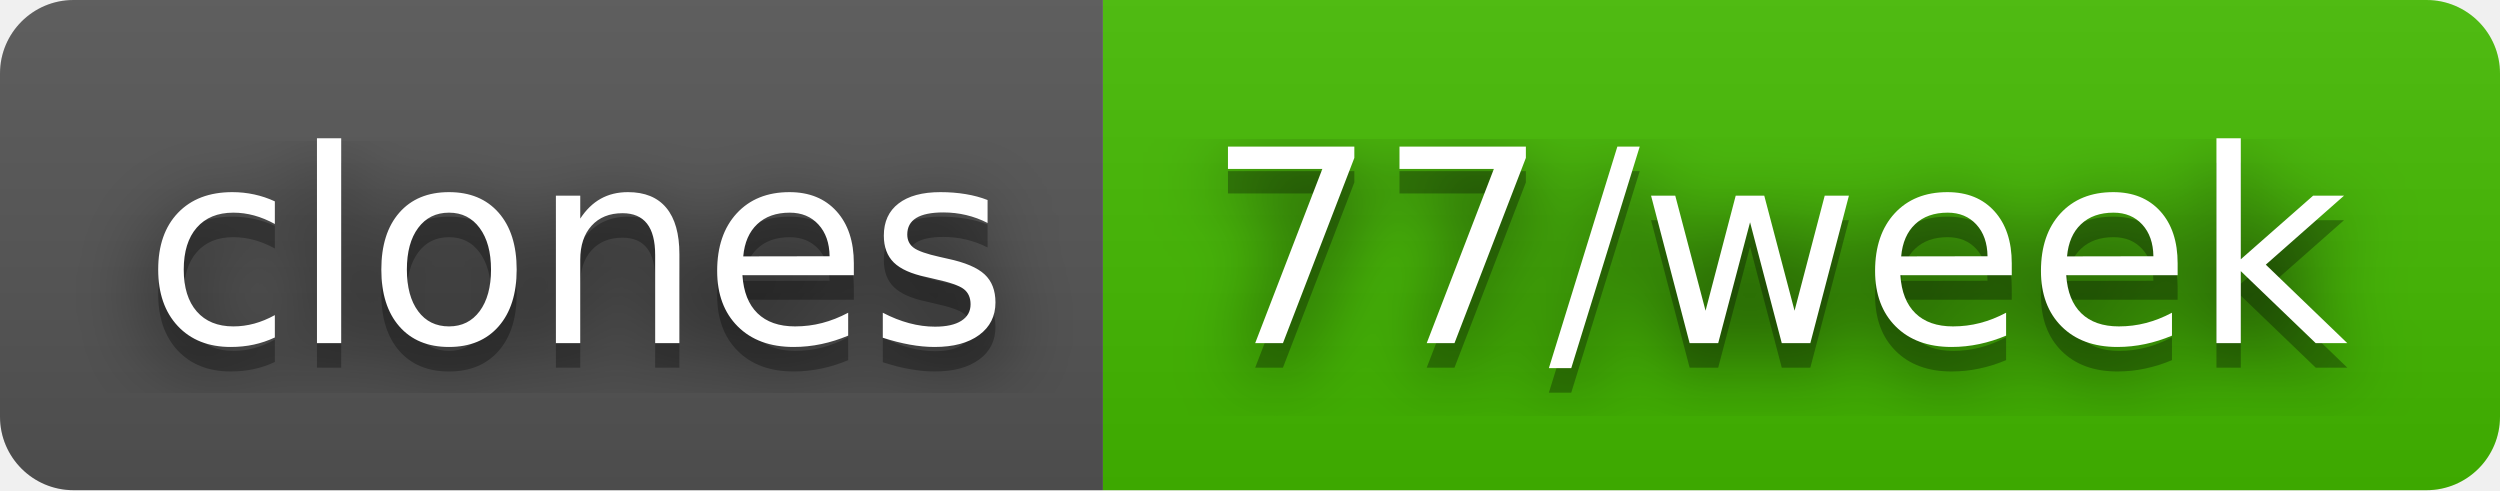
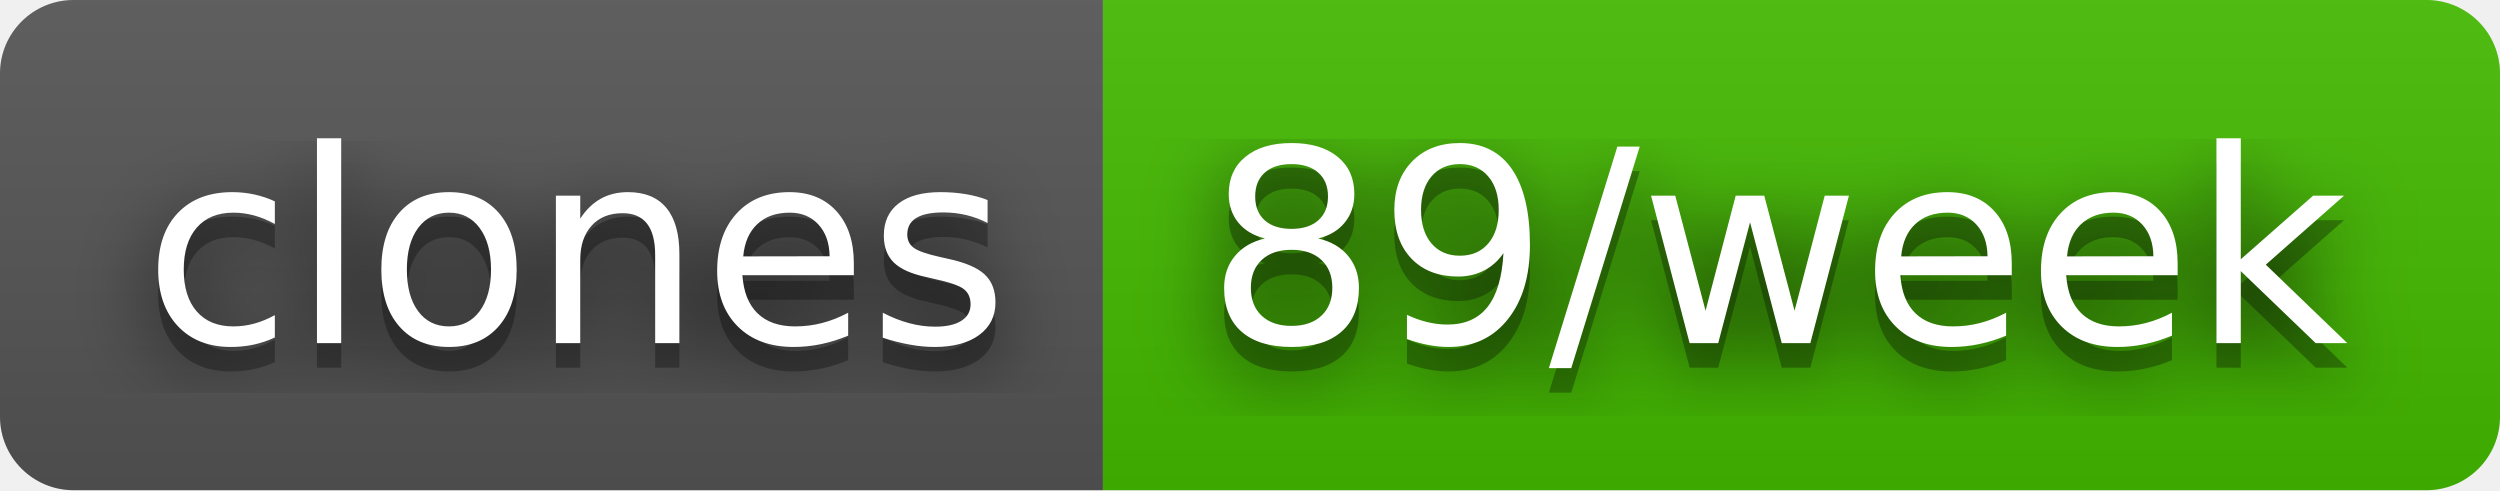
- <svg xmlns="http://www.w3.org/2000/svg" width="102" height="20" role="img" aria-label="clones: 77/week">
+ <svg xmlns="http://www.w3.org/2000/svg" width="102" height="20" role="img" aria-label="clones: 89/week">
  <filter id="blur">
    <feGaussianBlur stdDeviation="16" />
  </filter>
  <linearGradient id="s" x2="0" y2="100%">
    <stop offset="0" stop-color="#bbb" stop-opacity=".1" />
    <stop offset="1" stop-opacity=".1" />
  </linearGradient>
  <clipPath id="r">
    <rect width="102" height="20" rx="3" />
  </clipPath>
  <g clip-path="url(#r)">
    <rect width="45" height="20" fill="#555" />
    <rect x="45" width="57" height="20" fill="#4b0" />
    <rect width="102" height="20" fill="url(#s)" />
  </g>
  <g fill="#fff" text-anchor="middle" font-family="Verdana,Geneva,DejaVu Sans,sans-serif" text-rendering="geometricPrecision" font-size="110">
    <g transform="scale(.1)">
      <g aria-hidden="true" fill="#010101">
        <text x="235" y="150" fill-opacity=".8" filter="url(#blur)" textLength="350">clones</text>
        <text x="235" y="150" fill-opacity=".3" textLength="350">clones</text>
      </g>
      <text x="235" y="140" textLength="350">clones</text>
    </g>
    <g transform="scale(.1)">
      <g aria-hidden="true" fill="#010101">
-         <text x="725" y="150" fill-opacity=".8" filter="url(#blur)" textLength="470">77/week</text>
-         <text x="725" y="150" fill-opacity=".3" textLength="470">77/week</text>
+         <text x="725" y="150" fill-opacity=".8" filter="url(#blur)" textLength="470">89/week</text>
+         <text x="725" y="150" fill-opacity=".3" textLength="470">89/week</text>
      </g>
-       <text x="725" y="140" textLength="470">77/week</text>
+       <text x="725" y="140" textLength="470">89/week</text>
    </g>
  </g>
</svg>
